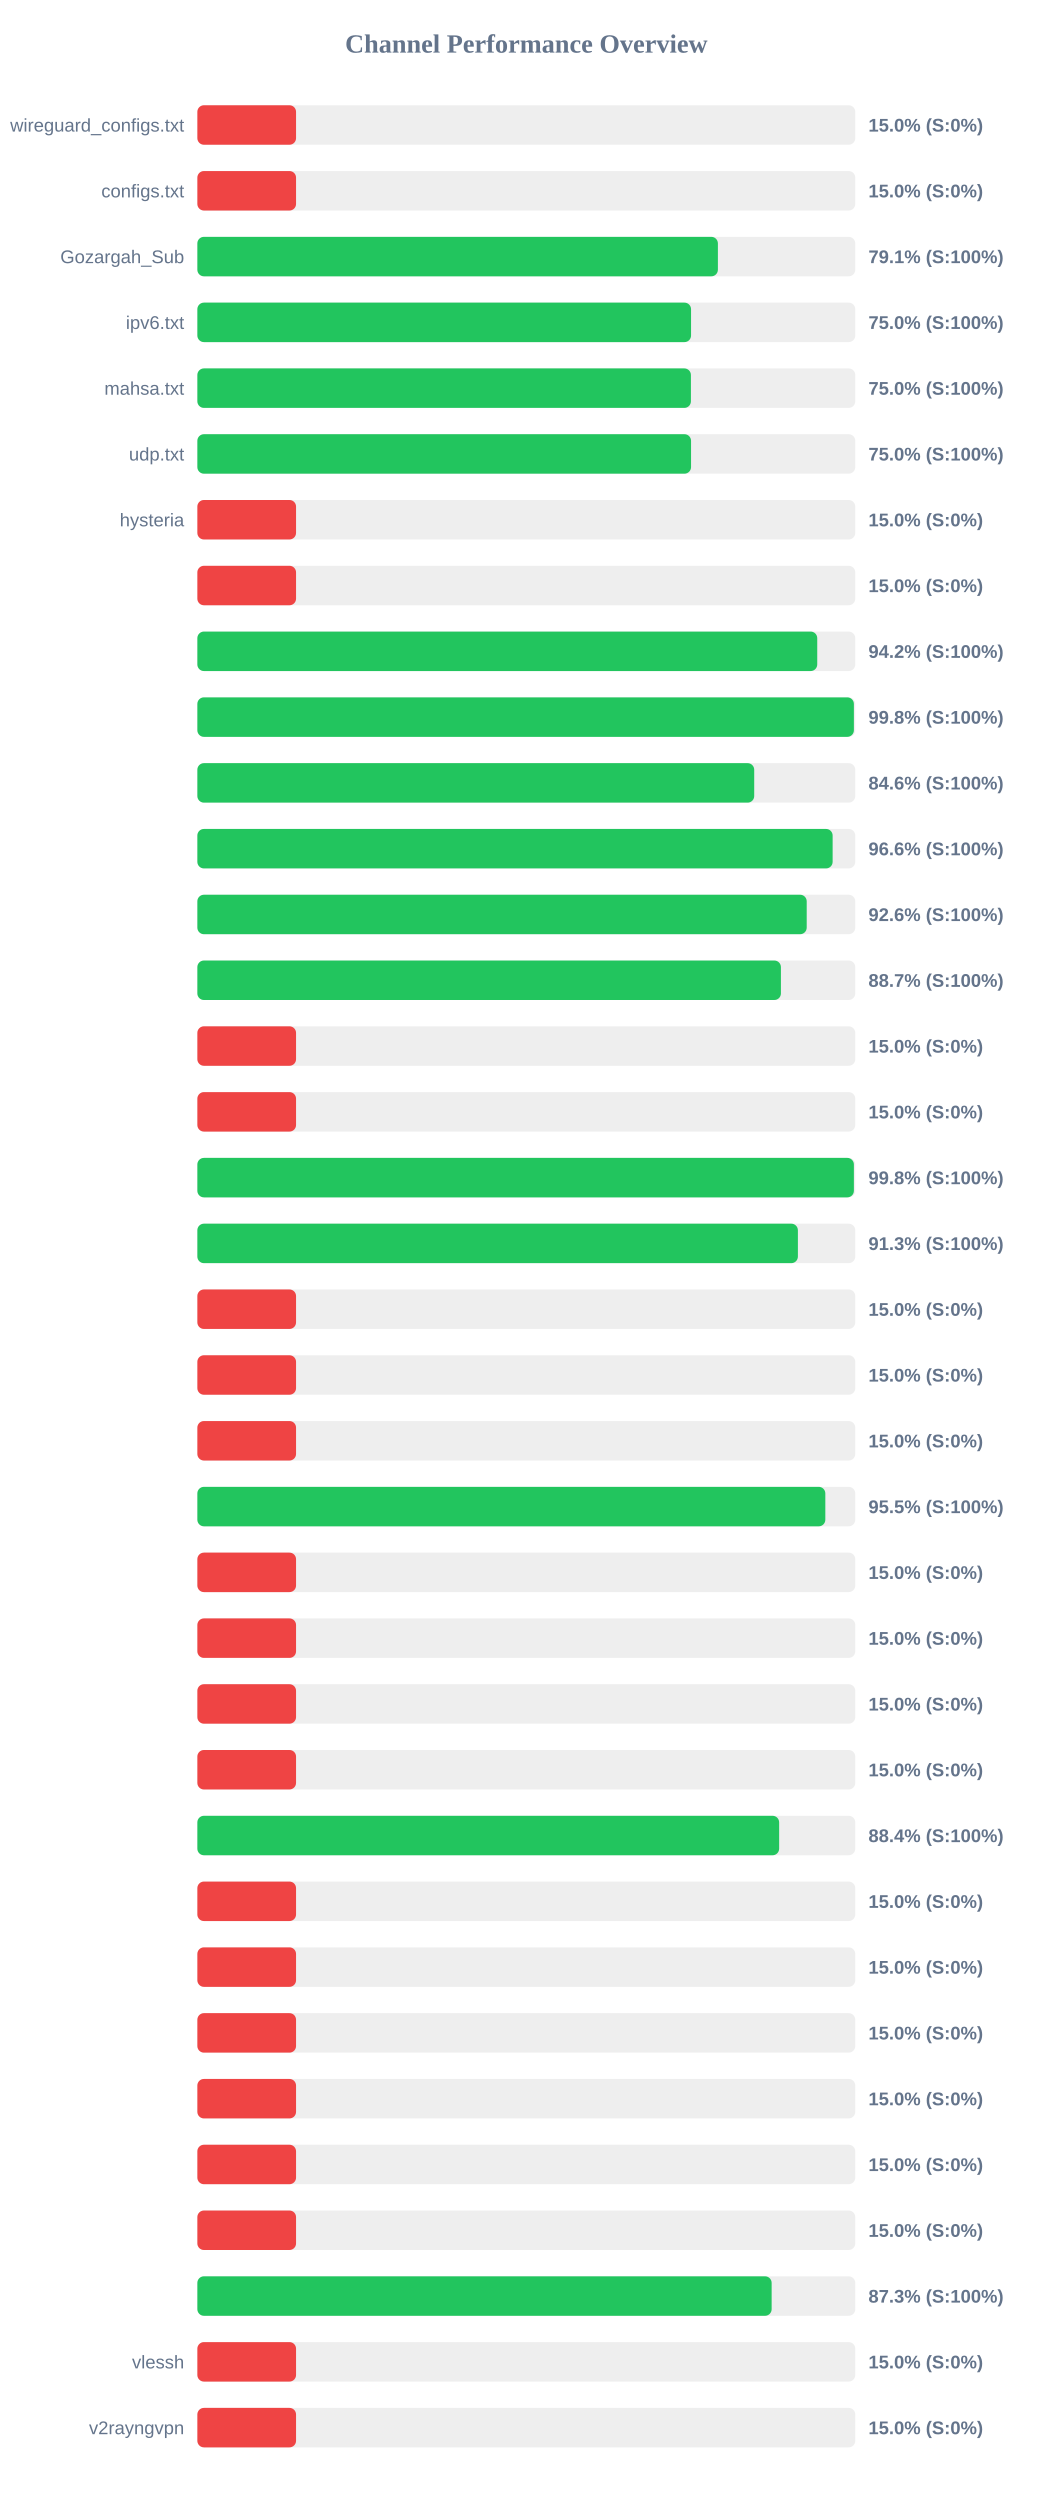
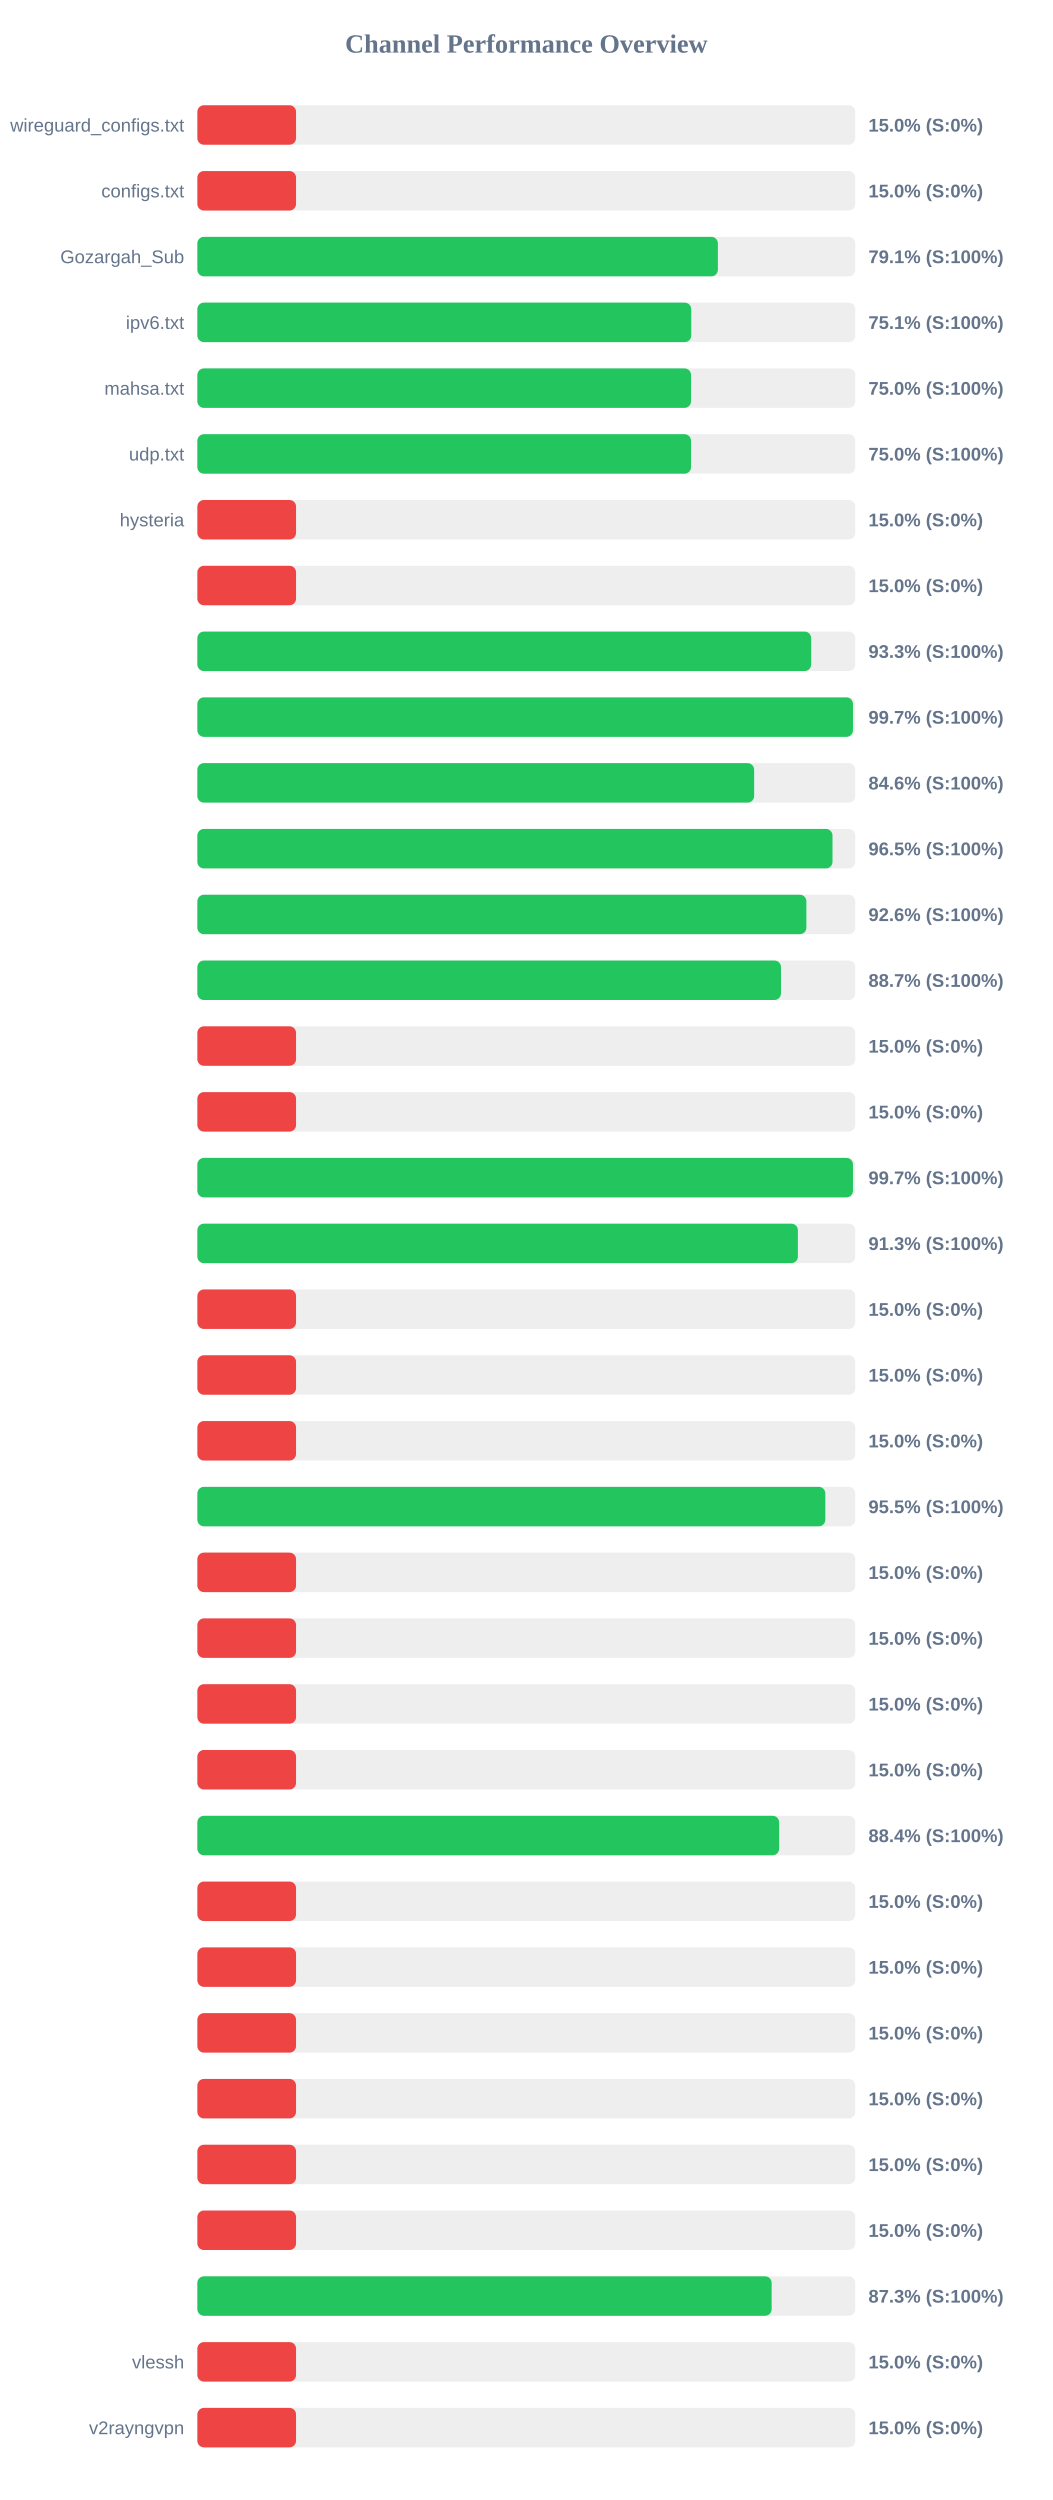
<svg xmlns="http://www.w3.org/2000/svg" width="800" height="1900" version="1.1">
  <style>
        .row { font: 14px Arial; fill: #64748b; }
        .score { font: bold 14px Arial; fill: #64748b; }
    </style>
  <text x="400" y="40" text-anchor="middle" font-size="20px" font-weight="bold" fill="#64748b">Channel Performance Overview</text>
  <rect x="150" y="80" width="500" height="30" fill="#eee" rx="5" />
  <rect x="150" y="80" width="75.0" height="30" fill="#ef4444" rx="5" />
  <text x="140" y="100" text-anchor="end" class="row">wireguard_configs.txt</text>
  <text x="660" y="100" text-anchor="start" class="score">15.0% (S:0%)</text>
  <rect x="150" y="130" width="500" height="30" fill="#eee" rx="5" />
  <rect x="150" y="130" width="75.0" height="30" fill="#ef4444" rx="5" />
  <text x="140" y="150" text-anchor="end" class="row">configs.txt</text>
  <text x="660" y="150" text-anchor="start" class="score">15.0% (S:0%)</text>
  <rect x="150" y="180" width="500" height="30" fill="#eee" rx="5" />
  <rect x="150" y="180" width="395.6" height="30" fill="#22c55e" rx="5" />
  <text x="140" y="200" text-anchor="end" class="row">Gozargah_Sub</text>
  <text x="660" y="200" text-anchor="start" class="score">79.1% (S:100%)</text>
  <rect x="150" y="230" width="500" height="30" fill="#eee" rx="5" />
-   <rect x="150" y="230" width="375.2" height="30" fill="#22c55e" rx="5" />
+   <rect x="150" y="230" width="375.35" height="30" fill="#22c55e" rx="5" />
  <text x="140" y="250" text-anchor="end" class="row">ipv6.txt</text>
-   <text x="660" y="250" text-anchor="start" class="score">75.0% (S:100%)</text>
+   <text x="660" y="250" text-anchor="start" class="score">75.1% (S:100%)</text>
  <rect x="150" y="280" width="500" height="30" fill="#eee" rx="5" />
-   <rect x="150" y="280" width="375.1" height="30" fill="#22c55e" rx="5" />
+   <rect x="150" y="280" width="375.2" height="30" fill="#22c55e" rx="5" />
  <text x="140" y="300" text-anchor="end" class="row">mahsa.txt</text>
  <text x="660" y="300" text-anchor="start" class="score">75.0% (S:100%)</text>
  <rect x="150" y="330" width="500" height="30" fill="#eee" rx="5" />
  <rect x="150" y="330" width="375.2" height="30" fill="#22c55e" rx="5" />
  <text x="140" y="350" text-anchor="end" class="row">udp.txt</text>
  <text x="660" y="350" text-anchor="start" class="score">75.0% (S:100%)</text>
  <rect x="150" y="380" width="500" height="30" fill="#eee" rx="5" />
  <rect x="150" y="380" width="75.0" height="30" fill="#ef4444" rx="5" />
  <text x="140" y="400" text-anchor="end" class="row">hysteria</text>
  <text x="660" y="400" text-anchor="start" class="score">15.0% (S:0%)</text>
  <rect x="150" y="430" width="500" height="30" fill="#eee" rx="5" />
  <rect x="150" y="430" width="75.0" height="30" fill="#ef4444" rx="5" />
  <text x="140" y="450" text-anchor="end" class="row" />
  <text x="660" y="450" text-anchor="start" class="score">15.0% (S:0%)</text>
  <rect x="150" y="480" width="500" height="30" fill="#eee" rx="5" />
-   <rect x="150" y="480" width="471.1" height="30" fill="#22c55e" rx="5" />
+   <rect x="150" y="480" width="466.5" height="30" fill="#22c55e" rx="5" />
  <text x="140" y="500" text-anchor="end" class="row" />
-   <text x="660" y="500" text-anchor="start" class="score">94.2% (S:100%)</text>
+   <text x="660" y="500" text-anchor="start" class="score">93.3% (S:100%)</text>
  <rect x="150" y="530" width="500" height="30" fill="#eee" rx="5" />
-   <rect x="150" y="530" width="498.95" height="30" fill="#22c55e" rx="5" />
+   <rect x="150" y="530" width="498.25" height="30" fill="#22c55e" rx="5" />
  <text x="140" y="550" text-anchor="end" class="row" />
-   <text x="660" y="550" text-anchor="start" class="score">99.8% (S:100%)</text>
+   <text x="660" y="550" text-anchor="start" class="score">99.7% (S:100%)</text>
  <rect x="150" y="580" width="500" height="30" fill="#eee" rx="5" />
-   <rect x="150" y="580" width="423.2" height="30" fill="#22c55e" rx="5" />
+   <rect x="150" y="580" width="423.15" height="30" fill="#22c55e" rx="5" />
  <text x="140" y="600" text-anchor="end" class="row" />
  <text x="660" y="600" text-anchor="start" class="score">84.6% (S:100%)</text>
  <rect x="150" y="630" width="500" height="30" fill="#eee" rx="5" />
-   <rect x="150" y="630" width="482.8" height="30" fill="#22c55e" rx="5" />
+   <rect x="150" y="630" width="482.7" height="30" fill="#22c55e" rx="5" />
  <text x="140" y="650" text-anchor="end" class="row" />
-   <text x="660" y="650" text-anchor="start" class="score">96.6% (S:100%)</text>
+   <text x="660" y="650" text-anchor="start" class="score">96.5% (S:100%)</text>
  <rect x="150" y="680" width="500" height="30" fill="#eee" rx="5" />
-   <rect x="150" y="680" width="463.1" height="30" fill="#22c55e" rx="5" />
+   <rect x="150" y="680" width="462.85" height="30" fill="#22c55e" rx="5" />
  <text x="140" y="700" text-anchor="end" class="row" />
  <text x="660" y="700" text-anchor="start" class="score">92.6% (S:100%)</text>
  <rect x="150" y="730" width="500" height="30" fill="#eee" rx="5" />
-   <rect x="150" y="730" width="443.5" height="30" fill="#22c55e" rx="5" />
+   <rect x="150" y="730" width="443.55" height="30" fill="#22c55e" rx="5" />
  <text x="140" y="750" text-anchor="end" class="row" />
  <text x="660" y="750" text-anchor="start" class="score">88.7% (S:100%)</text>
  <rect x="150" y="780" width="500" height="30" fill="#eee" rx="5" />
  <rect x="150" y="780" width="75.0" height="30" fill="#ef4444" rx="5" />
  <text x="140" y="800" text-anchor="end" class="row" />
  <text x="660" y="800" text-anchor="start" class="score">15.0% (S:0%)</text>
  <rect x="150" y="830" width="500" height="30" fill="#eee" rx="5" />
  <rect x="150" y="830" width="75.0" height="30" fill="#ef4444" rx="5" />
  <text x="140" y="850" text-anchor="end" class="row" />
  <text x="660" y="850" text-anchor="start" class="score">15.0% (S:0%)</text>
  <rect x="150" y="880" width="500" height="30" fill="#eee" rx="5" />
-   <rect x="150" y="880" width="498.95" height="30" fill="#22c55e" rx="5" />
+   <rect x="150" y="880" width="498.25" height="30" fill="#22c55e" rx="5" />
  <text x="140" y="900" text-anchor="end" class="row" />
-   <text x="660" y="900" text-anchor="start" class="score">99.8% (S:100%)</text>
+   <text x="660" y="900" text-anchor="start" class="score">99.7% (S:100%)</text>
  <rect x="150" y="930" width="500" height="30" fill="#eee" rx="5" />
  <rect x="150" y="930" width="456.4" height="30" fill="#22c55e" rx="5" />
  <text x="140" y="950" text-anchor="end" class="row" />
  <text x="660" y="950" text-anchor="start" class="score">91.3% (S:100%)</text>
  <rect x="150" y="980" width="500" height="30" fill="#eee" rx="5" />
  <rect x="150" y="980" width="75.0" height="30" fill="#ef4444" rx="5" />
  <text x="140" y="1000" text-anchor="end" class="row" />
  <text x="660" y="1000" text-anchor="start" class="score">15.0% (S:0%)</text>
  <rect x="150" y="1030" width="500" height="30" fill="#eee" rx="5" />
  <rect x="150" y="1030" width="75.0" height="30" fill="#ef4444" rx="5" />
  <text x="140" y="1050" text-anchor="end" class="row" />
  <text x="660" y="1050" text-anchor="start" class="score">15.0% (S:0%)</text>
  <rect x="150" y="1080" width="500" height="30" fill="#eee" rx="5" />
  <rect x="150" y="1080" width="75.0" height="30" fill="#ef4444" rx="5" />
  <text x="140" y="1100" text-anchor="end" class="row" />
  <text x="660" y="1100" text-anchor="start" class="score">15.0% (S:0%)</text>
  <rect x="150" y="1130" width="500" height="30" fill="#eee" rx="5" />
  <rect x="150" y="1130" width="477.25" height="30" fill="#22c55e" rx="5" />
  <text x="140" y="1150" text-anchor="end" class="row" />
  <text x="660" y="1150" text-anchor="start" class="score">95.5% (S:100%)</text>
  <rect x="150" y="1180" width="500" height="30" fill="#eee" rx="5" />
  <rect x="150" y="1180" width="75.0" height="30" fill="#ef4444" rx="5" />
  <text x="140" y="1200" text-anchor="end" class="row" />
  <text x="660" y="1200" text-anchor="start" class="score">15.0% (S:0%)</text>
  <rect x="150" y="1230" width="500" height="30" fill="#eee" rx="5" />
  <rect x="150" y="1230" width="75.0" height="30" fill="#ef4444" rx="5" />
  <text x="140" y="1250" text-anchor="end" class="row" />
  <text x="660" y="1250" text-anchor="start" class="score">15.0% (S:0%)</text>
  <rect x="150" y="1280" width="500" height="30" fill="#eee" rx="5" />
  <rect x="150" y="1280" width="75.0" height="30" fill="#ef4444" rx="5" />
  <text x="140" y="1300" text-anchor="end" class="row" />
  <text x="660" y="1300" text-anchor="start" class="score">15.0% (S:0%)</text>
  <rect x="150" y="1330" width="500" height="30" fill="#eee" rx="5" />
  <rect x="150" y="1330" width="75.0" height="30" fill="#ef4444" rx="5" />
  <text x="140" y="1350" text-anchor="end" class="row" />
  <text x="660" y="1350" text-anchor="start" class="score">15.0% (S:0%)</text>
  <rect x="150" y="1380" width="500" height="30" fill="#eee" rx="5" />
  <rect x="150" y="1380" width="442.15" height="30" fill="#22c55e" rx="5" />
  <text x="140" y="1400" text-anchor="end" class="row" />
  <text x="660" y="1400" text-anchor="start" class="score">88.4% (S:100%)</text>
  <rect x="150" y="1430" width="500" height="30" fill="#eee" rx="5" />
  <rect x="150" y="1430" width="75.0" height="30" fill="#ef4444" rx="5" />
  <text x="140" y="1450" text-anchor="end" class="row" />
  <text x="660" y="1450" text-anchor="start" class="score">15.0% (S:0%)</text>
  <rect x="150" y="1480" width="500" height="30" fill="#eee" rx="5" />
  <rect x="150" y="1480" width="75.0" height="30" fill="#ef4444" rx="5" />
  <text x="140" y="1500" text-anchor="end" class="row" />
  <text x="660" y="1500" text-anchor="start" class="score">15.0% (S:0%)</text>
  <rect x="150" y="1530" width="500" height="30" fill="#eee" rx="5" />
  <rect x="150" y="1530" width="75.0" height="30" fill="#ef4444" rx="5" />
  <text x="140" y="1550" text-anchor="end" class="row" />
  <text x="660" y="1550" text-anchor="start" class="score">15.0% (S:0%)</text>
  <rect x="150" y="1580" width="500" height="30" fill="#eee" rx="5" />
  <rect x="150" y="1580" width="75.0" height="30" fill="#ef4444" rx="5" />
  <text x="140" y="1600" text-anchor="end" class="row" />
  <text x="660" y="1600" text-anchor="start" class="score">15.0% (S:0%)</text>
  <rect x="150" y="1630" width="500" height="30" fill="#eee" rx="5" />
  <rect x="150" y="1630" width="75.0" height="30" fill="#ef4444" rx="5" />
  <text x="140" y="1650" text-anchor="end" class="row" />
  <text x="660" y="1650" text-anchor="start" class="score">15.0% (S:0%)</text>
  <rect x="150" y="1680" width="500" height="30" fill="#eee" rx="5" />
  <rect x="150" y="1680" width="75.0" height="30" fill="#ef4444" rx="5" />
  <text x="140" y="1700" text-anchor="end" class="row" />
  <text x="660" y="1700" text-anchor="start" class="score">15.0% (S:0%)</text>
  <rect x="150" y="1730" width="500" height="30" fill="#eee" rx="5" />
  <rect x="150" y="1730" width="436.45" height="30" fill="#22c55e" rx="5" />
  <text x="140" y="1750" text-anchor="end" class="row" />
  <text x="660" y="1750" text-anchor="start" class="score">87.3% (S:100%)</text>
  <rect x="150" y="1780" width="500" height="30" fill="#eee" rx="5" />
  <rect x="150" y="1780" width="75.0" height="30" fill="#ef4444" rx="5" />
  <text x="140" y="1800" text-anchor="end" class="row">vlessh</text>
  <text x="660" y="1800" text-anchor="start" class="score">15.0% (S:0%)</text>
  <rect x="150" y="1830" width="500" height="30" fill="#eee" rx="5" />
  <rect x="150" y="1830" width="75.0" height="30" fill="#ef4444" rx="5" />
  <text x="140" y="1850" text-anchor="end" class="row">v2rayngvpn</text>
  <text x="660" y="1850" text-anchor="start" class="score">15.0% (S:0%)</text>
</svg>
